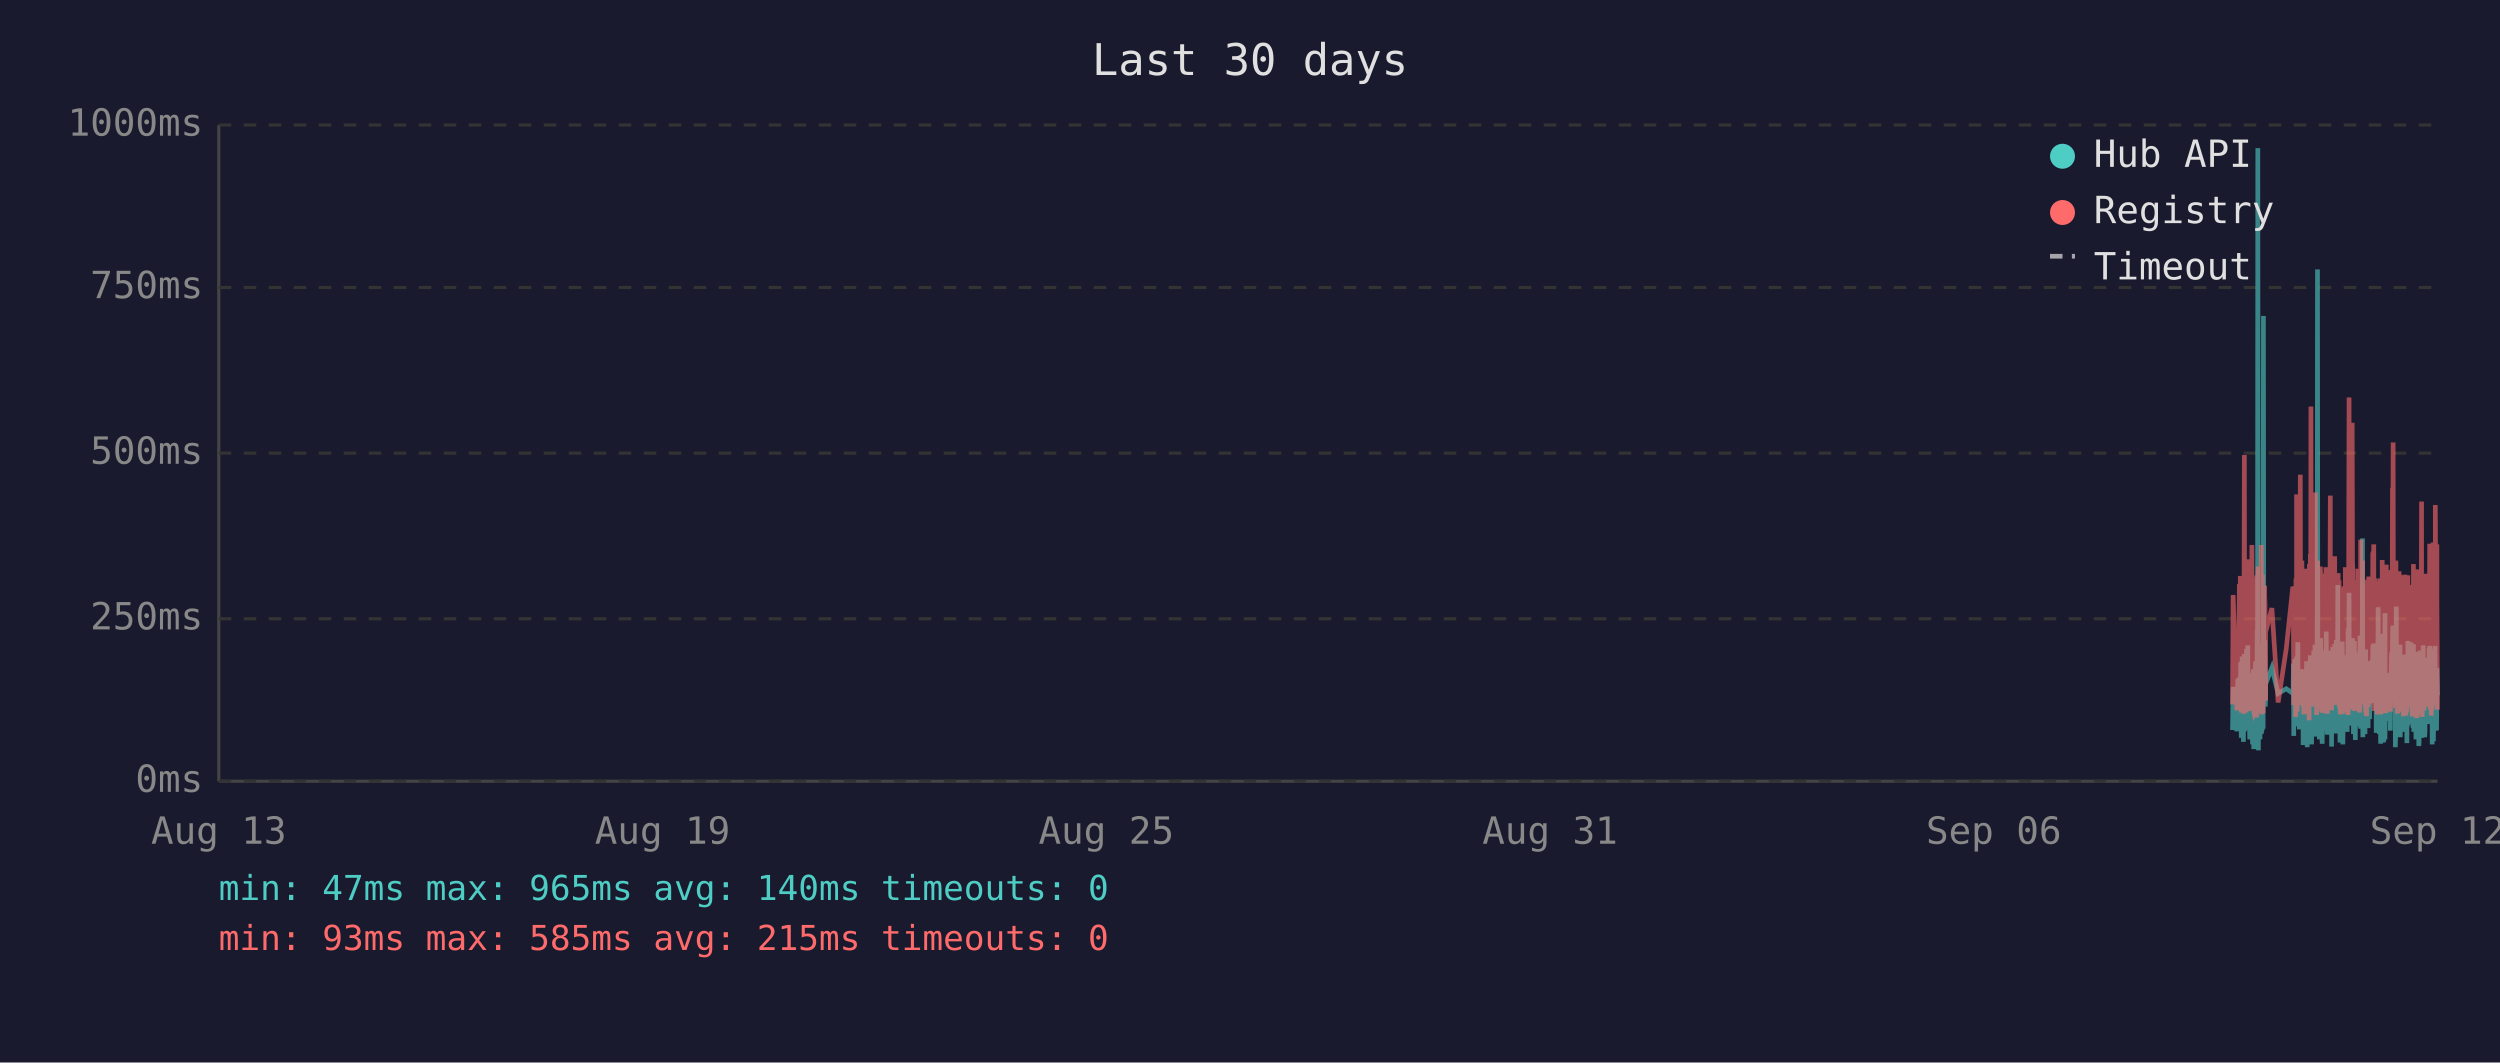
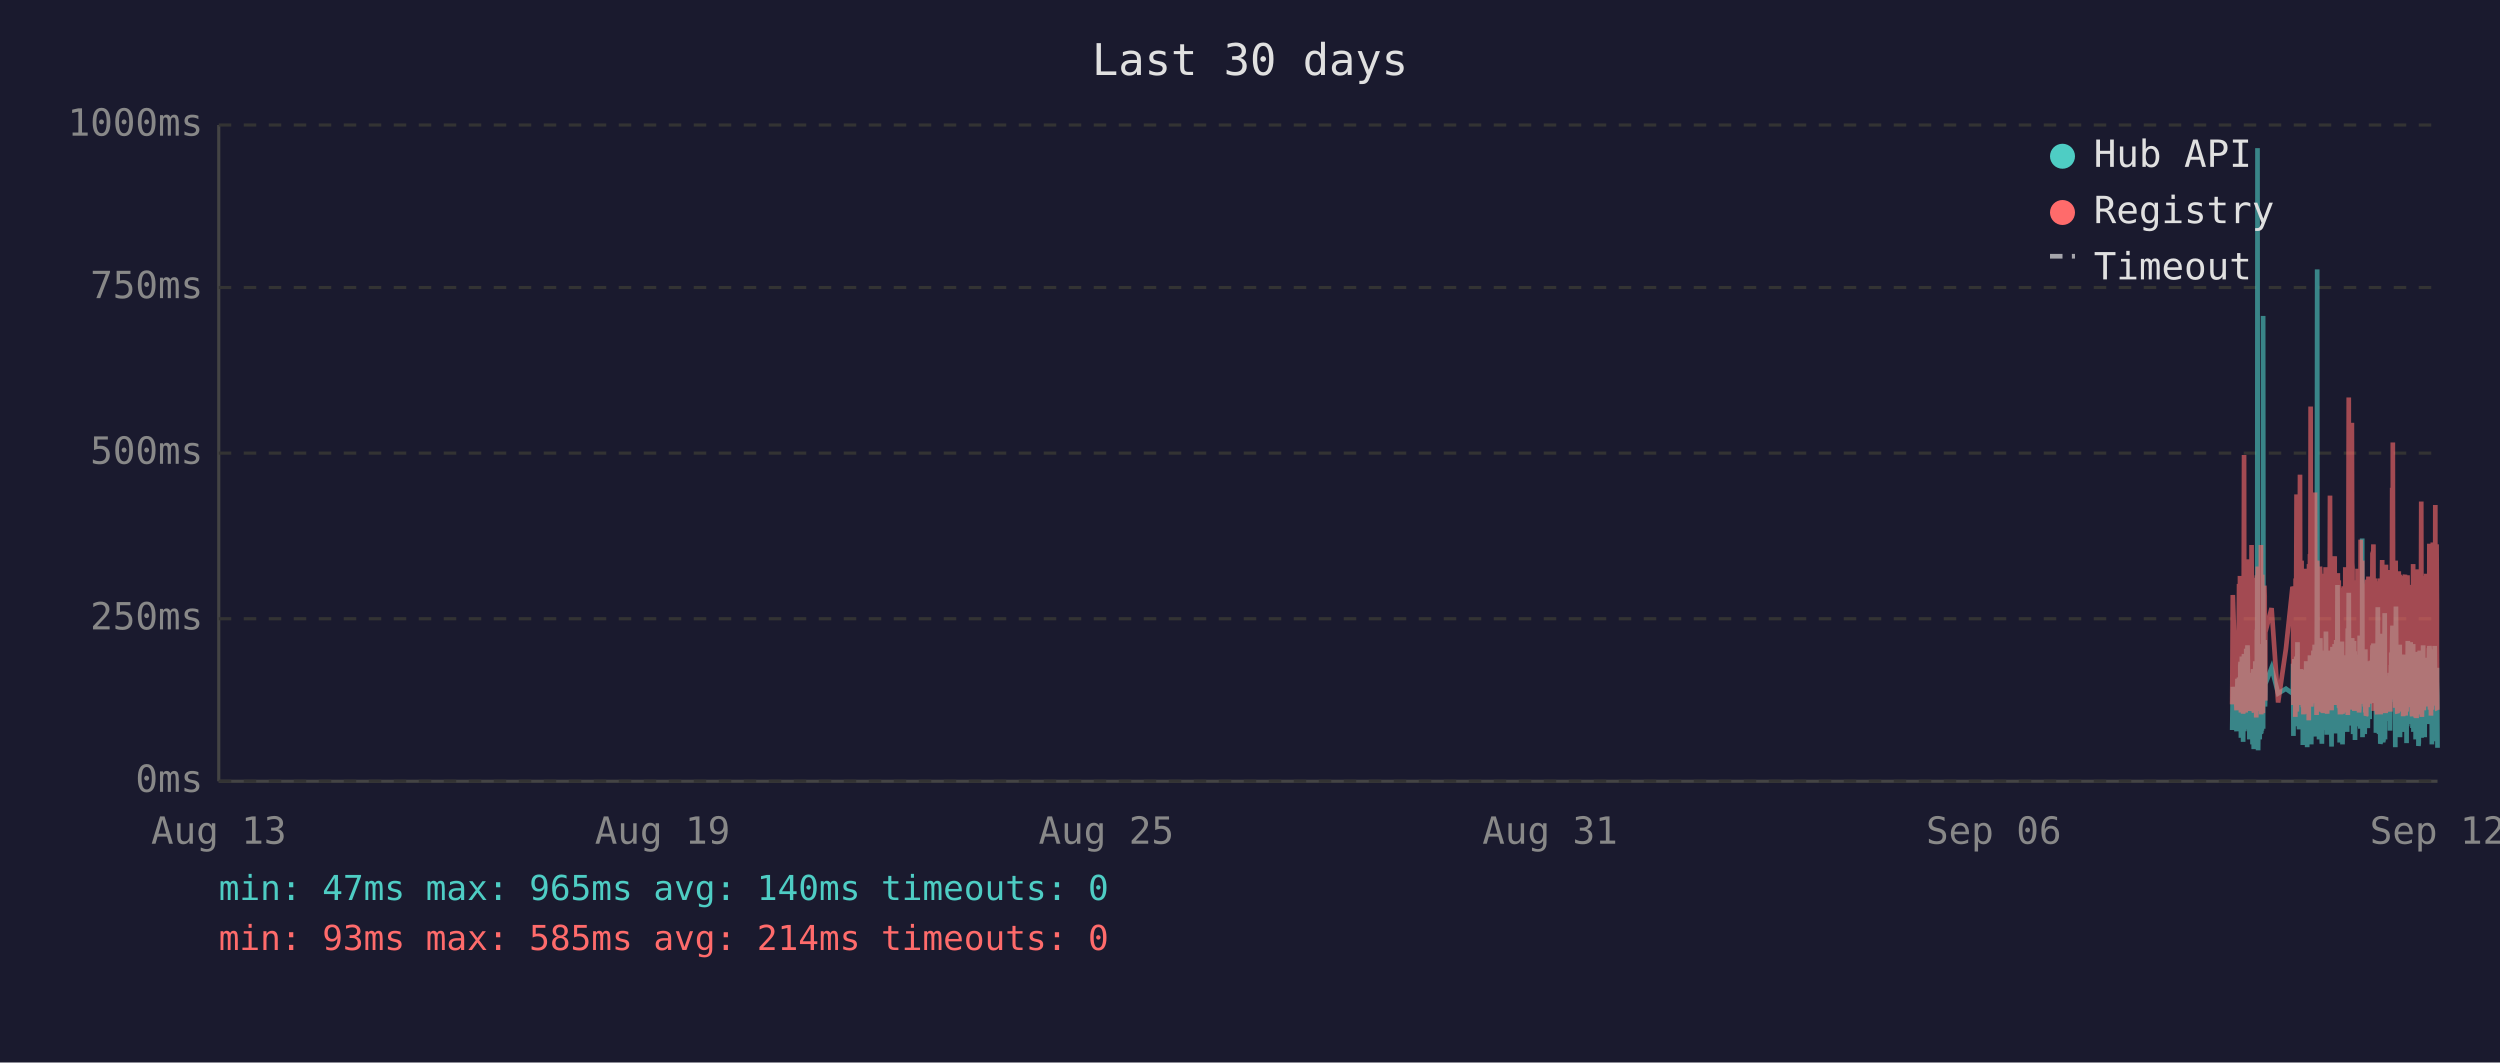
<svg xmlns="http://www.w3.org/2000/svg" viewBox="0 0 800 340" font-family="monospace" font-size="12">
  <rect width="800" height="340" fill="#1a1a2e" />
  <text x="400" y="24" fill="#e0e0e0" font-size="14" text-anchor="middle">Last 30 days</text>
  <line x1="70" y1="40" x2="70" y2="250" stroke="#444" stroke-width="1" />
  <line x1="70" y1="250" x2="780" y2="250" stroke="#444" stroke-width="1" />
  <line x1="70" y1="250" x2="780" y2="250" stroke="#333" stroke-width="1" stroke-dasharray="4" />
  <text x="65" y="250" fill="#888" text-anchor="end" dominant-baseline="middle">0ms</text>
  <line x1="70" y1="198" x2="780" y2="198" stroke="#333" stroke-width="1" stroke-dasharray="4" />
  <text x="65" y="198" fill="#888" text-anchor="end" dominant-baseline="middle">250ms</text>
  <line x1="70" y1="145" x2="780" y2="145" stroke="#333" stroke-width="1" stroke-dasharray="4" />
  <text x="65" y="145" fill="#888" text-anchor="end" dominant-baseline="middle">500ms</text>
  <line x1="70" y1="92" x2="780" y2="92" stroke="#333" stroke-width="1" stroke-dasharray="4" />
  <text x="65" y="92" fill="#888" text-anchor="end" dominant-baseline="middle">750ms</text>
  <line x1="70" y1="40" x2="780" y2="40" stroke="#333" stroke-width="1" stroke-dasharray="4" />
  <text x="65" y="40" fill="#888" text-anchor="end" dominant-baseline="middle">1000ms</text>
  <text x="70" y="270" fill="#888" text-anchor="middle">Aug 13</text>
  <text x="212" y="270" fill="#888" text-anchor="middle">Aug 19</text>
  <text x="354" y="270" fill="#888" text-anchor="middle">Aug 25</text>
  <text x="496" y="270" fill="#888" text-anchor="middle">Aug 31</text>
  <text x="638" y="270" fill="#888" text-anchor="middle">Sep 06</text>
  <text x="780" y="270" fill="#888" text-anchor="middle">Sep 12</text>
-   <polyline points="714.4,233.6 714.6,219.8 715.8,234.0 716.1,217.2 716.2,223.3 716.6,216.8 716.7,222.3 716.8,224.2 716.9,225.0 716.9,233.6 717.0,213.0 717.1,211.8 717.2,236.1 717.2,235.1 717.3,223.8 717.3,221.2 717.4,222.3 717.5,210.1 717.6,223.3 717.7,234.7 717.8,220.6 717.8,218.9 717.9,237.4 718.0,223.1 718.1,210.9 718.2,209.3 718.3,234.0 718.3,217.0 718.4,214.3 718.5,230.9 718.6,233.4 718.7,220.6 718.7,221.2 718.8,220.6 718.8,215.8 718.9,207.6 719.0,216.6 719.1,213.9 719.2,218.9 719.3,206.5 719.3,211.4 719.4,228.4 719.5,226.1 719.6,220.2 719.7,221.2 719.8,221.9 719.8,228.8 719.9,236.6 720.0,221.9 720.1,215.3 720.2,231.1 720.3,221.9 720.3,221.2 720.4,218.7 720.5,234.7 720.6,221.2 720.7,218.1 720.8,223.1 720.8,238.2 720.9,220.8 721.0,224.8 721.1,214.1 721.2,232.6 721.2,239.7 721.3,237.6 721.4,232.6 721.5,219.1 721.6,219.8 721.7,217.2 721.7,213.2 721.8,211.6 721.9,220.2 722.0,216.6 722.1,222.5 722.1,234.7 722.2,229.4 722.2,225.6 722.3,201.5 722.4,223.8 722.5,47.4 722.6,196.0 722.7,240.1 722.7,231.1 722.8,221.0 722.9,225.0 723.0,217.9 723.1,212.8 723.2,236.6 723.2,222.7 723.3,222.9 723.4,221.0 723.5,234.9 723.6,209.0 723.7,234.7 723.7,213.5 723.8,206.1 723.9,233.8 724.0,220.2 724.1,230.7 724.2,223.8 724.2,233.2 724.3,101.1 724.4,207.2 724.5,217.9 724.6,218.9 724.7,224.4 724.7,204.8 724.8,216.6 724.9,226.1 725.0,221.2 725.0,218.9 727.0,213.7 729.0,221.9 731.6,220.4 733.7,221.9 733.8,221.0 733.9,212.4 734.0,235.5 734.0,214.1 734.1,215.3 734.2,214.3 734.3,210.9 734.4,219.5 734.5,221.0 734.5,222.9 734.6,232.4 734.7,217.4 734.8,231.1 734.9,210.1 734.9,216.0 735.0,232.2 735.1,226.1 735.2,216.2 735.3,205.5 735.4,230.3 735.4,217.4 735.5,224.4 735.6,232.2 735.7,215.8 735.8,233.4 735.9,214.5 736.0,219.3 736.1,221.9 736.2,227.3 736.3,214.1 736.4,222.9 736.4,215.6 736.5,218.3 736.6,220.0 736.7,215.1 736.8,230.1 736.9,214.3 736.9,215.8 737.0,238.4 737.1,223.8 737.2,238.0 737.3,222.1 737.4,222.1 737.4,230.5 737.5,220.2 737.6,216.8 737.7,225.6 737.8,236.1 737.9,221.9 737.9,216.8 738.0,220.6 738.1,211.6 738.2,216.6 738.3,233.8 738.3,239.1 738.4,234.9 738.5,227.3 738.6,229.4 738.7,211.6 738.8,215.1 738.8,215.8 738.9,236.1 738.9,235.3 739.0,221.7 739.1,216.8 739.2,233.8 739.3,209.7 739.3,223.8 739.4,222.7 739.5,216.6 739.6,229.4 739.7,238.2 739.8,229.6 739.8,220.4 739.9,214.5 740.0,220.4 740.1,229.8 740.2,221.2 740.3,219.3 740.3,217.4 740.4,208.2 740.5,218.5 740.6,208.2 740.7,218.9 740.8,206.3 740.8,235.7 740.9,212.2 741.0,213.9 741.1,219.8 741.2,218.7 741.3,233.0 741.3,219.3 741.4,226.1 741.5,197.1 741.6,86.2 741.7,216.0 741.8,233.8 741.8,208.2 741.9,213.0 742.0,210.3 742.1,223.3 742.2,236.6 742.3,217.9 742.3,205.9 742.4,216.4 742.5,216.4 742.6,204.2 742.7,216.4 742.7,219.8 742.8,213.7 742.8,231.7 742.9,223.1 743.0,234.9 743.1,238.0 743.2,228.2 743.2,231.5 743.3,222.1 743.4,222.1 743.5,233.6 743.6,219.5 743.7,208.2 743.7,225.8 743.8,212.8 743.9,221.0 744.0,233.2 744.1,224.4 744.2,231.5 744.2,216.0 744.3,218.9 744.4,202.1 744.5,224.6 744.6,217.7 744.7,235.1 744.7,222.9 744.8,226.1 744.9,221.4 745.0,219.8 745.1,211.4 745.2,212.2 745.2,220.8 745.3,208.2 745.4,221.4 745.5,222.5 745.6,214.9 745.7,220.2 745.7,209.0 745.8,219.5 745.9,220.2 746.0,215.3 746.1,218.7 746.1,233.4 746.1,238.9 746.2,210.9 746.3,223.5 746.4,213.2 746.5,207.0 746.6,219.5 746.6,216.4 746.7,223.3 746.8,224.2 746.9,215.3 747.0,210.9 747.1,221.0 747.1,206.1 747.2,233.0 747.3,220.4 747.4,210.7 747.5,220.2 747.6,234.7 747.6,204.8 747.7,219.1 747.8,228.6 747.9,214.3 748.0,222.3 748.1,187.2 748.1,208.6 748.2,221.2 748.3,207.4 748.4,220.6 748.5,221.4 748.6,228.4 748.6,223.5 748.7,226.5 748.8,237.6 748.8,221.4 748.9,234.2 749.0,220.8 749.1,214.9 749.1,234.5 749.2,217.0 749.3,227.1 749.4,221.7 749.5,205.3 749.6,215.6 749.6,226.5 749.7,238.2 749.8,232.6 749.9,223.3 750.0,216.8 750.0,234.0 750.1,225.4 750.2,218.1 750.3,209.9 750.4,218.3 750.5,225.6 750.5,209.7 750.6,211.6 750.7,224.0 750.8,219.1 750.8,221.4 750.9,223.8 751.0,233.4 751.0,226.7 751.1,234.2 751.2,222.9 751.3,213.0 751.4,201.1 751.5,229.2 751.5,220.8 751.6,215.8 751.7,189.7 751.8,223.5 751.9,208.8 752.0,223.3 752.0,217.7 752.1,207.8 752.2,218.1 752.3,213.9 752.4,212.0 752.5,218.9 752.5,218.3 752.6,232.2 752.7,206.3 752.8,204.2 752.9,218.5 752.9,230.9 753.0,218.3 753.1,234.9 753.2,229.8 753.3,215.3 753.4,205.1 753.4,232.6 753.5,231.1 753.6,208.4 753.7,236.8 753.8,218.9 753.9,228.6 753.9,228.4 754.0,209.5 754.1,217.0 754.2,232.4 754.3,230.1 754.4,212.8 754.4,223.8 754.5,221.4 754.6,232.2 754.7,218.1 754.8,222.5 754.9,229.4 754.9,221.2 755.0,230.3 755.1,224.2 755.2,203.4 755.3,208.2 755.4,233.2 755.4,222.9 755.5,228.2 755.6,216.6 755.7,219.3 755.8,221.0 755.9,214.5 755.9,211.8 756.0,172.3 756.1,235.9 756.2,230.9 756.3,211.6 756.3,209.5 756.4,217.2 756.5,218.7 756.6,220.0 756.7,215.3 756.8,234.9 756.8,227.3 756.9,213.9 757.0,207.8 757.1,230.1 757.2,225.4 757.3,233.0 757.3,215.1 757.4,225.0 757.5,219.3 757.6,220.8 757.6,220.6 757.7,225.0 757.8,233.0 757.8,211.6 757.9,222.9 758.0,220.0 758.1,225.0 758.2,213.7 758.3,213.7 758.3,230.1 758.4,213.5 758.5,224.2 758.6,214.9 758.7,224.2 758.8,211.4 758.9,218.7 758.9,212.8 759.0,215.1 759.1,225.0 759.2,213.7 759.3,206.5 759.3,213.9 759.4,217.7 759.5,219.1 759.6,205.9 759.7,224.0 759.8,212.4 759.8,216.4 759.9,219.8 760.0,220.6 760.1,215.3 760.2,222.5 760.3,224.6 760.3,223.1 760.4,234.5 760.5,230.9 760.6,229.6 760.7,224.6 760.8,225.2 760.8,216.6 760.9,218.3 761.0,194.3 761.1,231.1 761.2,223.3 761.3,207.4 761.3,216.2 761.4,234.9 761.5,231.7 761.6,212.8 761.7,226.5 761.8,238.0 761.8,237.6 761.9,221.4 762.0,219.5 762.1,220.4 762.2,217.2 762.3,217.9 762.3,202.8 762.4,216.6 762.5,224.4 762.6,215.6 762.7,215.1 762.7,237.6 762.7,219.8 762.8,237.2 762.9,233.2 763.0,222.9 763.1,224.2 763.2,196.2 763.2,236.6 763.3,217.9 763.4,218.9 763.5,223.3 763.6,218.5 763.7,224.4 763.7,217.2 763.8,217.7 763.9,216.4 764.0,228.2 764.1,217.0 764.2,216.4 764.2,217.0 764.3,224.8 764.4,230.7 764.5,222.5 764.6,218.5 764.7,221.2 764.7,215.3 764.8,217.4 764.9,233.8 765.0,217.4 765.1,224.6 765.2,212.8 765.2,214.9 765.3,208.8 765.4,214.1 765.5,215.3 765.6,204.8 765.7,200.2 765.7,223.3 765.8,211.4 765.9,209.3 766.0,205.1 766.1,215.1 766.2,223.5 766.2,224.2 766.3,209.9 766.4,216.8 766.5,214.9 766.5,239.1 766.6,235.5 766.7,216.4 766.7,214.7 766.8,194.1 766.9,210.9 767.0,216.2 767.1,232.8 767.1,233.0 767.2,221.9 767.3,235.5 767.4,220.6 767.5,222.3 767.6,226.1 767.6,232.8 767.7,211.4 767.8,232.6 767.9,235.3 768.0,206.3 768.1,235.9 768.1,220.4 768.2,217.2 768.3,221.4 768.4,213.7 768.5,217.0 768.6,218.3 768.6,214.9 768.7,231.5 768.8,212.2 768.9,215.1 769.0,217.4 769.1,234.2 769.1,231.7 769.2,210.3 769.3,209.5 769.4,220.2 769.5,219.8 769.6,219.3 769.6,224.4 769.7,224.0 769.8,215.3 769.9,224.4 769.9,233.8 770.0,220.2 770.1,228.6 770.1,216.0 770.2,237.8 770.3,215.6 770.4,232.4 770.5,220.2 770.5,205.1 770.6,231.3 770.7,220.2 770.8,209.3 770.9,216.6 771.0,215.6 771.0,231.7 771.1,228.4 771.2,227.3 771.3,217.2 771.4,221.0 771.5,205.5 771.5,216.2 771.6,223.3 771.7,223.8 771.8,226.9 771.9,229.6 772.0,223.5 772.0,231.3 772.1,232.2 772.2,232.2 772.3,206.1 772.4,234.2 772.5,219.8 772.5,221.4 772.6,209.7 772.7,222.5 772.8,218.1 772.9,223.5 773.0,220.2 773.0,215.8 773.1,236.6 773.2,234.0 773.3,212.8 773.4,235.3 773.5,208.6 773.5,216.2 773.6,230.9 773.7,211.8 773.8,226.1 773.9,216.8 774.0,222.9 774.0,238.7 774.1,237.8 774.2,221.7 774.3,233.8 774.4,208.2 774.4,221.4 774.5,221.4 774.6,217.0 774.7,218.9 774.7,210.7 774.8,215.3 774.9,218.7 774.9,232.6 775.0,236.1 775.1,221.9 775.2,230.3 775.3,212.8 775.4,233.2 775.4,206.5 775.5,216.6 775.6,218.3 775.7,234.5 775.8,230.9 775.9,216.4 775.9,235.9 776.0,234.0 776.1,214.9 776.2,210.5 776.3,212.6 776.4,230.5 776.4,210.9 776.5,229.0 776.6,227.5 776.7,225.0 776.8,216.4 776.8,226.7 776.9,231.7 777.0,215.8 777.1,212.8 777.2,219.3 777.3,215.8 777.3,207.4 777.4,219.8 777.5,206.7 777.6,208.0 777.7,225.6 777.8,220.4 777.8,214.9 777.9,214.1 778.0,222.9 778.1,229.0 778.2,216.2 778.3,238.2 778.3,223.3 778.4,233.4 778.5,224.0 778.6,222.3 778.7,237.2 778.8,222.1 778.8,233.8 778.9,225.2 779.0,207.8 779.1,225.6 779.2,206.7 779.3,216.8 779.3,219.8 779.4,224.0 779.5,233.8 779.6,220.2 779.7,233.6 779.8,220.8 779.8,213.7 779.9,217.9 780.0,222.5" fill="none" stroke="#4ecdc4" stroke-width="1.5" opacity="0.6" />
-   <polyline points="714.4,225.4 714.6,190.4 715.8,227.3 716.1,201.7 716.2,226.5 716.6,187.6 716.7,187.6 716.8,215.8 716.9,184.3 716.9,224.6 717.0,206.3 717.1,192.5 717.2,228.0 717.2,225.8 717.3,209.0 717.3,204.0 717.4,209.0 717.5,196.2 717.6,224.4 717.7,225.8 717.8,206.1 717.8,204.2 717.9,228.4 718.0,222.3 718.1,186.0 718.2,145.6 718.3,226.3 718.3,215.1 718.4,226.3 718.5,224.2 718.6,226.5 718.7,228.0 718.7,228.0 718.8,206.5 718.8,198.1 718.9,181.3 719.0,193.1 719.1,199.4 719.2,181.1 719.3,201.1 719.3,196.7 719.4,223.5 719.5,214.9 719.6,179.0 719.7,185.3 719.8,227.5 719.8,225.8 719.9,226.7 720.0,185.7 720.1,209.5 720.2,224.4 720.3,184.9 720.3,184.5 720.4,206.3 720.5,225.0 720.6,174.4 720.7,200.7 720.8,185.3 720.8,226.5 720.9,186.4 721.0,222.7 721.1,190.8 721.2,216.6 721.2,227.5 721.3,228.0 721.4,227.7 721.5,186.6 721.6,210.5 721.7,200.2 721.7,200.4 721.8,198.1 721.9,206.1 722.0,190.4 722.1,184.9 722.1,229.6 722.2,217.7 722.2,184.1 722.3,188.3 722.4,216.6 722.5,187.8 722.6,181.3 722.7,227.5 722.7,225.6 722.8,207.4 722.9,226.5 723.0,201.3 723.1,193.9 723.2,226.9 723.2,184.1 723.3,209.0 723.4,185.5 723.5,225.8 723.6,174.4 723.7,228.6 723.7,192.7 723.8,197.5 723.9,224.0 724.0,183.9 724.1,225.0 724.2,228.2 724.2,216.0 724.3,209.9 724.4,192.2 724.5,193.3 724.6,221.7 724.7,187.4 724.7,191.0 724.8,192.9 724.9,217.2 725.0,224.2 725.0,202.3 727.0,194.6 729.0,224.8 731.6,207.6 733.7,187.8 733.8,188.7 733.9,201.7 734.0,225.6 734.0,191.0 734.1,187.6 734.2,190.8 734.3,190.6 734.4,208.8 734.5,210.5 734.5,216.0 734.6,229.4 734.7,185.1 734.8,218.7 734.9,182.8 734.9,158.2 735.0,221.7 735.1,227.7 735.2,191.8 735.3,178.8 735.4,225.4 735.4,203.0 735.5,219.5 735.6,219.3 735.7,205.3 735.8,225.6 735.9,182.0 736.0,181.3 736.1,151.9 736.2,218.5 736.3,189.1 736.4,208.0 736.4,207.4 736.5,210.1 736.6,179.4 736.7,202.1 736.8,224.2 736.9,194.3 736.9,189.9 737.0,226.3 737.1,196.4 737.2,228.6 737.3,206.5 737.4,217.4 737.4,224.4 737.5,182.0 737.6,191.4 737.7,228.4 737.8,225.4 737.9,225.2 737.9,187.6 738.0,184.7 738.1,196.7 738.2,204.0 738.3,223.8 738.3,224.4 738.4,226.9 738.5,215.6 738.6,216.8 738.7,210.1 738.8,208.2 738.8,205.9 738.9,230.5 738.9,228.4 739.0,180.5 739.1,186.4 739.2,223.8 739.3,177.3 739.3,184.7 739.4,225.8 739.5,130.1 739.6,217.2 739.7,226.1 739.8,224.8 739.8,181.8 739.9,190.8 740.0,201.7 740.1,225.0 740.2,221.0 740.3,183.4 740.3,192.7 740.4,199.2 740.5,184.9 740.6,182.2 740.7,183.9 740.8,178.4 740.8,224.2 740.9,157.6 741.0,197.7 741.1,208.6 741.2,184.5 741.3,214.1 741.3,228.8 741.4,206.5 741.5,194.6 741.6,179.4 741.7,186.6 741.8,221.9 741.8,214.1 741.9,203.6 742.0,197.3 742.1,208.8 742.2,225.2 742.3,190.6 742.3,194.6 742.4,189.5 742.5,181.3 742.6,184.5 742.7,191.4 742.7,188.1 742.8,192.7 742.8,226.1 742.9,227.7 743.0,225.0 743.1,223.5 743.2,215.3 743.2,228.0 743.3,215.1 743.4,184.5 743.5,215.3 743.6,228.2 743.7,197.3 743.7,184.3 743.8,224.4 743.9,183.6 744.0,225.6 744.1,185.3 744.2,224.8 744.2,226.3 744.3,181.5 744.4,190.8 744.5,213.5 744.6,189.7 744.7,225.0 744.7,228.4 744.8,226.3 744.9,217.7 745.0,203.4 745.1,199.6 745.2,194.8 745.2,185.3 745.3,199.4 745.4,188.9 745.5,215.1 745.6,190.6 745.7,158.6 745.7,192.7 745.8,187.8 745.9,207.8 746.0,195.0 746.1,184.1 746.1,216.0 746.1,227.3 746.2,183.6 746.3,223.8 746.4,194.3 746.5,182.8 746.6,185.1 746.6,202.3 746.7,204.4 746.8,220.6 746.9,189.3 747.0,207.8 747.1,181.3 747.1,178.0 747.2,223.3 747.3,183.4 747.4,191.6 747.5,204.0 747.6,225.6 747.6,195.8 747.7,210.1 747.8,222.9 747.9,189.1 748.0,207.0 748.1,191.2 748.1,197.5 748.2,183.4 748.3,197.9 748.4,193.5 748.5,185.7 748.6,226.5 748.6,225.4 748.7,210.9 748.8,226.7 748.8,225.2 748.9,228.6 749.0,210.1 749.1,193.1 749.1,228.6 749.2,214.7 749.3,214.9 749.4,214.5 749.5,188.1 749.6,191.4 749.6,226.3 749.7,228.4 749.8,223.8 749.9,211.4 750.0,216.8 750.0,226.5 750.1,187.6 750.2,203.4 750.3,226.5 750.4,191.2 750.5,217.0 750.5,181.5 750.6,196.2 750.7,228.0 750.8,191.8 750.8,225.8 750.9,225.8 751.0,227.5 751.0,218.3 751.1,227.7 751.2,183.9 751.3,190.6 751.4,228.8 751.5,222.9 751.5,223.8 751.6,170.4 751.7,127.2 751.8,196.0 751.9,199.6 752.0,227.1 752.0,188.9 752.1,191.6 752.2,209.0 752.3,192.5 752.4,188.5 752.5,182.2 752.5,209.0 752.6,225.6 752.7,135.3 752.8,180.1 752.9,182.0 752.9,225.2 753.0,185.7 753.1,223.8 753.2,225.8 753.3,189.1 753.4,207.0 753.4,227.5 753.5,216.0 753.6,197.1 753.7,222.5 753.8,214.5 753.9,217.2 753.9,223.8 754.0,189.5 754.1,186.8 754.2,223.5 754.3,223.3 754.4,189.9 754.4,226.5 754.5,182.0 754.6,224.2 754.7,205.3 754.8,227.1 754.9,224.0 754.9,185.1 755.0,228.0 755.1,226.5 755.2,184.5 755.3,207.2 755.4,218.3 755.4,172.7 755.5,224.4 755.6,195.0 755.7,189.7 755.8,181.3 755.9,185.1 755.9,197.5 756.0,179.4 756.1,224.0 756.2,225.2 756.3,192.2 756.3,205.9 756.4,207.4 756.5,210.5 756.6,224.4 756.7,191.4 756.8,226.1 756.8,218.3 756.9,189.3 757.0,228.0 757.1,209.0 757.2,229.0 757.3,228.8 757.3,192.9 757.4,187.0 757.5,187.6 757.6,185.5 757.6,208.0 757.7,224.6 757.8,226.3 757.8,200.4 757.9,216.4 758.0,184.5 758.1,207.2 758.2,190.8 758.3,191.8 758.3,225.2 758.4,190.8 758.5,208.2 758.6,191.2 758.7,188.1 758.8,194.1 758.9,187.0 758.9,193.1 759.0,189.7 759.1,224.2 759.2,193.3 759.3,176.9 759.3,188.9 759.4,176.5 759.5,180.7 759.6,174.2 759.7,227.5 759.8,185.7 759.8,191.0 759.9,207.2 760.0,185.1 760.1,192.0 760.2,216.6 760.3,226.3 760.3,208.0 760.4,226.5 760.5,227.3 760.6,218.9 760.7,227.1 760.8,228.6 760.8,191.6 760.9,227.1 761.0,198.6 761.1,227.3 761.2,218.9 761.3,186.0 761.3,191.0 761.4,224.6 761.5,228.6 761.6,185.1 761.7,217.4 761.8,223.8 761.8,228.6 761.9,227.3 762.0,206.1 762.1,206.1 762.2,193.9 762.3,188.9 762.3,179.2 762.4,200.0 762.5,226.7 762.6,193.9 762.7,192.0 762.7,227.3 762.7,204.8 762.8,227.5 762.9,226.5 763.0,225.4 763.1,226.7 763.2,193.3 763.2,228.2 763.3,193.1 763.4,209.0 763.5,228.2 763.6,180.7 763.7,210.9 763.7,197.7 763.8,192.9 763.9,193.5 764.0,215.8 764.1,199.8 764.2,207.2 764.2,224.4 764.3,224.6 764.4,214.7 764.5,186.2 764.6,225.2 764.7,182.4 764.7,190.6 764.8,197.5 764.9,226.5 765.0,227.7 765.1,212.0 765.2,191.8 765.2,189.3 765.3,194.3 765.4,191.4 765.5,191.4 765.6,156.1 765.7,209.9 765.7,184.3 765.8,141.6 765.9,198.8 766.0,200.7 766.1,195.8 766.2,223.8 766.2,185.7 766.3,197.7 766.4,191.0 766.5,193.5 766.5,226.5 766.6,223.1 766.7,191.6 766.7,179.4 766.8,225.2 766.9,185.5 767.0,194.6 767.1,209.9 767.1,224.2 767.2,228.0 767.3,228.2 767.4,222.5 767.5,187.4 767.6,200.2 767.6,225.6 767.7,182.8 767.8,227.7 767.9,224.0 768.0,183.9 768.1,219.5 768.1,184.3 768.2,189.3 768.3,194.8 768.4,189.3 768.5,189.7 768.6,203.8 768.6,209.3 768.7,212.6 768.8,185.7 768.9,206.5 769.0,207.4 769.1,229.2 769.1,222.7 769.2,194.6 769.3,196.9 769.4,204.0 769.5,219.3 769.6,184.5 769.6,183.9 769.7,208.4 769.8,209.5 769.9,215.1 769.9,229.0 770.0,204.2 770.1,216.2 770.1,208.2 770.2,227.7 770.3,192.9 770.4,226.3 770.5,184.1 770.5,194.3 770.6,226.3 770.7,207.8 770.8,197.3 770.9,189.1 771.0,204.4 771.0,224.4 771.1,217.4 771.2,225.8 771.3,188.5 771.4,187.2 771.5,190.8 771.5,192.7 771.6,222.3 771.7,206.3 771.8,214.9 771.9,228.4 772.0,229.2 772.0,223.8 772.1,217.2 772.2,229.0 772.3,180.5 772.4,225.6 772.5,187.0 772.5,211.4 772.6,199.4 772.7,187.0 772.8,201.3 772.9,185.5 773.0,207.0 773.0,196.9 773.1,229.6 773.2,214.5 773.3,210.3 773.4,229.8 773.5,182.2 773.5,194.1 773.6,214.5 773.7,185.5 773.8,216.2 773.9,189.3 774.0,186.2 774.0,227.3 774.1,219.3 774.2,225.0 774.3,226.5 774.4,200.9 774.4,228.6 774.5,182.8 774.6,207.8 774.7,188.5 774.7,192.9 774.8,197.1 774.9,160.5 774.9,224.6 775.0,226.5 775.1,229.4 775.2,222.3 775.3,193.9 775.4,226.3 775.4,197.9 775.5,208.4 775.6,184.3 775.7,227.3 775.8,223.5 775.9,204.6 775.9,226.1 776.0,216.0 776.1,199.2 776.2,185.1 776.3,192.7 776.4,222.9 776.4,183.6 776.5,225.0 776.6,218.5 776.7,187.8 776.8,185.3 776.8,226.1 776.9,212.8 777.0,193.5 777.1,200.7 777.2,210.9 777.3,211.8 777.3,197.1 777.4,217.7 777.5,174.0 777.6,200.7 777.7,227.1 777.8,183.0 777.8,205.7 777.9,176.3 778.0,229.0 778.1,218.7 778.2,193.9 778.3,227.1 778.3,212.4 778.4,224.6 778.5,222.7 778.6,173.6 778.7,225.8 778.8,217.7 778.8,224.2 778.9,225.8 779.0,182.6 779.1,187.6 779.2,185.3 779.3,212.6 779.3,161.6 779.4,184.1 779.5,221.7 779.6,184.9 779.7,202.8 779.8,174.2 779.8,191.8 779.9,206.7 780.0,227.1" fill="none" stroke="#ff6b6b" stroke-width="1.5" opacity="0.6" />
+   <polyline points="714.3,233.6 714.5,219.8 715.7,234.0 716.0,217.2 716.2,223.3 716.5,216.8 716.6,222.3 716.7,224.2 716.8,225.0 716.9,233.6 716.9,213.0 717.0,211.8 717.1,236.1 717.1,235.1 717.2,223.8 717.3,221.2 717.4,222.3 717.4,210.1 717.5,223.3 717.6,234.7 717.7,220.6 717.8,218.9 717.8,237.4 717.9,223.1 718.0,210.9 718.1,209.3 718.2,234.0 718.3,217.0 718.3,214.3 718.4,230.9 718.5,233.4 718.6,220.6 718.6,221.2 718.7,220.6 718.8,215.8 718.8,207.6 718.9,216.6 719.0,213.9 719.1,218.9 719.2,206.5 719.3,211.4 719.3,228.4 719.4,226.1 719.5,220.2 719.6,221.2 719.7,221.9 719.8,228.8 719.8,236.6 719.9,221.9 720.0,215.3 720.1,231.1 720.2,221.9 720.3,221.2 720.3,218.7 720.4,234.7 720.5,221.2 720.6,218.1 720.7,223.1 720.8,238.2 720.8,220.8 720.9,224.8 721.0,214.1 721.1,232.6 721.2,239.7 721.3,237.6 721.3,232.6 721.4,219.1 721.5,219.8 721.6,217.2 721.7,213.2 721.7,211.6 721.8,220.2 721.9,216.6 722.0,222.5 722.0,234.7 722.1,229.4 722.2,225.6 722.2,201.5 722.3,223.8 722.4,47.4 722.5,196.0 722.6,240.1 722.7,231.1 722.7,221.0 722.8,225.0 722.9,217.9 723.0,212.8 723.1,236.6 723.2,222.7 723.2,222.9 723.3,221.0 723.4,234.9 723.5,209.0 723.6,234.7 723.7,213.5 723.7,206.1 723.8,233.8 723.9,220.2 724.0,230.7 724.1,223.8 724.2,233.2 724.2,101.1 724.3,207.2 724.4,217.9 724.5,218.9 724.6,224.4 724.7,204.8 724.7,216.6 724.8,226.1 724.9,221.2 724.9,218.9 726.9,213.7 729.0,221.9 731.5,220.4 733.6,221.9 733.7,221.0 733.8,212.4 733.9,235.5 734.0,214.1 734.0,215.3 734.1,214.3 734.2,210.9 734.3,219.5 734.4,221.0 734.5,222.9 734.5,232.4 734.6,217.4 734.7,231.1 734.8,210.1 734.9,216.0 734.9,232.2 735.0,226.1 735.1,216.2 735.2,205.5 735.3,230.3 735.4,217.4 735.4,224.4 735.5,232.2 735.6,215.8 735.7,233.4 735.8,214.5 735.9,219.3 736.0,221.9 736.1,227.3 736.2,214.1 736.3,222.9 736.4,215.6 736.4,218.3 736.5,220.0 736.6,215.1 736.7,230.1 736.8,214.3 736.9,215.8 736.9,238.4 737.0,223.8 737.1,238.0 737.2,222.1 737.3,222.1 737.4,230.5 737.4,220.2 737.5,216.8 737.6,225.6 737.7,236.1 737.8,221.9 737.9,216.8 737.9,220.6 738.0,211.6 738.1,216.6 738.2,233.8 738.3,239.1 738.3,234.9 738.4,227.3 738.5,229.4 738.6,211.6 738.7,215.1 738.8,215.8 738.8,236.1 738.8,235.3 738.9,221.7 739.0,216.8 739.1,233.8 739.2,209.7 739.3,223.8 739.3,222.7 739.4,216.6 739.5,229.4 739.6,238.2 739.7,229.6 739.8,220.4 739.8,214.5 739.9,220.4 740.0,229.8 740.1,221.2 740.2,219.3 740.3,217.4 740.3,208.2 740.4,218.5 740.5,208.2 740.6,218.9 740.7,206.3 740.8,235.7 740.8,212.2 740.9,213.9 741.0,219.8 741.1,218.7 741.2,233.0 741.3,219.3 741.3,226.1 741.4,197.1 741.5,86.2 741.6,216.0 741.7,233.8 741.8,208.2 741.8,213.0 741.9,210.3 742.0,223.3 742.1,236.6 742.2,217.9 742.2,205.9 742.3,216.4 742.4,216.4 742.5,204.2 742.6,216.4 742.7,219.8 742.7,213.7 742.7,231.7 742.8,223.1 742.9,234.9 743.0,238.0 743.1,228.2 743.2,231.5 743.2,222.1 743.3,222.1 743.4,233.6 743.5,219.5 743.6,208.2 743.7,225.8 743.7,212.8 743.8,221.0 743.9,233.2 744.0,224.4 744.1,231.5 744.2,216.0 744.2,218.9 744.3,202.1 744.4,224.6 744.5,217.7 744.6,235.1 744.7,222.9 744.7,226.1 744.8,221.4 744.9,219.8 745.0,211.4 745.1,212.2 745.2,220.8 745.2,208.2 745.3,221.4 745.4,222.5 745.5,214.9 745.6,220.2 745.7,209.0 745.7,219.5 745.8,220.2 745.9,215.3 746.0,218.7 746.0,233.4 746.1,238.9 746.1,210.9 746.2,223.5 746.3,213.2 746.4,207.0 746.5,219.5 746.6,216.4 746.6,223.3 746.7,224.2 746.8,215.3 746.9,210.9 747.0,221.0 747.1,206.1 747.1,233.0 747.2,220.4 747.3,210.7 747.4,220.2 747.5,234.7 747.6,204.8 747.6,219.1 747.7,228.6 747.8,214.3 747.9,222.3 748.0,187.2 748.1,208.6 748.1,221.2 748.2,207.4 748.3,220.6 748.4,221.4 748.5,228.4 748.6,223.5 748.6,226.5 748.7,237.6 748.7,221.4 748.8,234.2 748.9,220.8 749.0,214.9 749.1,234.5 749.1,217.0 749.2,227.1 749.3,221.7 749.4,205.3 749.5,215.6 749.6,226.5 749.6,238.2 749.7,232.6 749.8,223.3 749.9,216.8 750.0,234.0 750.0,225.4 750.1,218.1 750.2,209.9 750.3,218.3 750.4,225.6 750.5,209.7 750.6,211.6 750.6,224.0 750.7,219.1 750.8,221.4 750.8,223.8 750.9,233.4 751.0,226.7 751.1,234.2 751.1,222.9 751.2,213.0 751.3,201.1 751.4,229.2 751.5,220.8 751.5,215.8 751.6,189.7 751.7,223.5 751.8,208.8 751.9,223.3 752.0,217.7 752.0,207.8 752.1,218.1 752.2,213.9 752.3,212.0 752.4,218.9 752.5,218.3 752.5,232.2 752.6,206.3 752.7,204.2 752.8,218.5 752.9,230.9 753.0,218.3 753.0,234.9 753.1,229.8 753.2,215.3 753.3,205.1 753.4,232.6 753.4,231.1 753.5,208.4 753.6,236.8 753.7,218.9 753.8,228.6 753.9,228.4 753.9,209.5 754.0,217.0 754.1,232.4 754.2,230.1 754.3,212.8 754.4,223.8 754.4,221.4 754.5,232.2 754.6,218.1 754.7,222.5 754.8,229.4 754.9,221.2 754.9,230.3 755.0,224.2 755.1,203.4 755.2,208.2 755.3,233.2 755.4,222.9 755.4,228.2 755.5,216.6 755.6,219.3 755.7,221.0 755.8,214.5 755.9,211.8 755.9,172.3 756.0,235.9 756.1,230.9 756.2,211.6 756.3,209.5 756.4,217.2 756.4,218.7 756.5,220.0 756.6,215.3 756.7,234.9 756.8,227.3 756.8,213.9 756.9,207.8 757.0,230.1 757.1,225.4 757.2,233.0 757.3,215.1 757.3,225.0 757.4,219.3 757.5,220.8 757.5,220.6 757.6,225.0 757.7,233.0 757.8,211.6 757.8,222.9 757.9,220.0 758.0,225.0 758.1,213.7 758.2,213.7 758.3,230.1 758.3,213.5 758.4,224.2 758.5,214.9 758.6,224.2 758.7,211.4 758.8,218.7 758.9,212.8 758.9,215.1 759.0,225.0 759.1,213.7 759.2,206.5 759.3,213.9 759.3,217.7 759.4,219.1 759.5,205.9 759.6,224.0 759.7,212.4 759.8,216.4 759.8,219.8 759.9,220.6 760.0,215.3 760.1,222.5 760.2,224.6 760.3,223.1 760.3,234.5 760.4,230.9 760.5,229.6 760.6,224.6 760.7,225.2 760.8,216.6 760.8,218.3 760.9,194.3 761.0,231.1 761.1,223.3 761.2,207.4 761.3,216.2 761.3,234.9 761.4,231.7 761.5,212.8 761.6,226.5 761.7,238.0 761.8,237.6 761.8,221.4 761.9,219.5 762.0,220.4 762.1,217.2 762.2,217.9 762.3,202.8 762.3,216.6 762.4,224.4 762.5,215.6 762.6,215.1 762.6,237.6 762.7,219.8 762.7,237.2 762.8,233.2 762.9,222.9 763.0,224.2 763.1,196.2 763.2,236.6 763.2,217.9 763.3,218.9 763.4,223.3 763.5,218.5 763.6,224.4 763.7,217.2 763.7,217.7 763.8,216.4 763.9,228.2 764.0,217.0 764.1,216.4 764.2,217.0 764.2,224.8 764.3,230.7 764.4,222.5 764.5,218.5 764.6,221.2 764.7,215.3 764.7,217.4 764.8,233.8 764.9,217.4 765.0,224.6 765.1,212.8 765.2,214.9 765.2,208.8 765.3,214.1 765.4,215.3 765.5,204.8 765.6,200.2 765.7,223.3 765.7,211.4 765.8,209.3 765.9,205.1 766.0,215.1 766.1,223.5 766.2,224.2 766.2,209.9 766.3,216.8 766.4,214.9 766.5,239.1 766.5,235.5 766.6,216.4 766.6,214.7 766.7,194.1 766.8,210.9 766.9,216.2 767.0,232.8 767.1,233.0 767.1,221.9 767.2,235.5 767.3,220.6 767.4,222.3 767.5,226.1 767.6,232.8 767.6,211.4 767.7,232.6 767.8,235.3 767.9,206.3 768.0,235.9 768.1,220.4 768.1,217.2 768.2,221.4 768.3,213.7 768.4,217.0 768.5,218.3 768.6,214.9 768.6,231.5 768.7,212.2 768.8,215.1 768.9,217.4 769.0,234.2 769.1,231.7 769.1,210.3 769.2,209.5 769.3,220.2 769.4,219.8 769.5,219.3 769.6,224.4 769.6,224.0 769.7,215.3 769.8,224.4 769.8,233.8 769.9,220.2 770.0,228.6 770.1,216.0 770.1,237.8 770.2,215.6 770.3,232.4 770.4,220.2 770.5,205.1 770.5,231.3 770.6,220.2 770.7,209.3 770.8,216.6 770.9,215.6 771.0,231.7 771.0,228.4 771.1,227.3 771.2,217.2 771.3,221.0 771.4,205.5 771.5,216.2 771.5,223.3 771.6,223.8 771.7,226.9 771.8,229.6 771.9,223.5 772.0,231.3 772.0,232.2 772.1,232.2 772.2,206.1 772.3,234.2 772.4,219.8 772.5,221.4 772.5,209.7 772.6,222.5 772.7,218.1 772.8,223.5 772.9,220.2 773.0,215.8 773.0,236.6 773.1,234.0 773.2,212.8 773.3,235.3 773.4,208.6 773.5,216.2 773.5,230.9 773.6,211.8 773.7,226.1 773.8,216.8 773.9,222.9 773.9,238.7 774.0,237.8 774.1,221.7 774.2,233.8 774.3,208.2 774.4,221.4 774.4,221.4 774.5,217.0 774.6,218.9 774.6,210.7 774.7,215.3 774.8,218.7 774.9,232.6 774.9,236.1 775.0,221.9 775.1,230.3 775.2,212.8 775.3,233.2 775.4,206.5 775.4,216.6 775.5,218.3 775.6,234.5 775.7,230.9 775.8,216.4 775.9,235.9 775.9,234.0 776.0,214.9 776.1,210.5 776.2,212.6 776.3,230.5 776.4,210.9 776.4,229.0 776.5,227.5 776.6,225.0 776.7,216.4 776.8,226.7 776.8,231.7 776.9,215.8 777.0,212.8 777.1,219.3 777.2,215.8 777.3,207.4 777.3,219.8 777.4,206.7 777.5,208.0 777.6,225.6 777.7,220.4 777.8,214.9 777.8,214.1 777.9,222.9 778.0,229.0 778.1,216.2 778.2,238.2 778.3,223.3 778.3,233.4 778.4,224.0 778.5,222.3 778.6,237.2 778.7,222.1 778.8,233.8 778.8,225.2 778.9,207.8 779.0,225.6 779.1,206.7 779.2,216.8 779.3,219.8 779.3,224.0 779.4,233.8 779.5,220.2 779.6,233.6 779.7,220.8 779.8,213.7 779.8,217.9 779.9,222.5 780.0,239.3" fill="none" stroke="#4ecdc4" stroke-width="1.5" opacity="0.6" />
+   <polyline points="714.3,225.4 714.5,190.4 715.7,227.3 716.0,201.7 716.2,226.5 716.5,187.6 716.6,187.6 716.7,215.8 716.8,184.3 716.9,224.6 716.9,206.3 717.0,192.5 717.1,228.0 717.1,225.8 717.2,209.0 717.3,204.0 717.4,209.0 717.4,196.2 717.5,224.4 717.6,225.8 717.7,206.1 717.8,204.2 717.8,228.4 717.9,222.3 718.0,186.0 718.1,145.6 718.2,226.3 718.3,215.1 718.3,226.3 718.4,224.2 718.5,226.5 718.6,228.0 718.6,228.0 718.7,206.5 718.8,198.1 718.8,181.3 718.9,193.1 719.0,199.4 719.1,181.1 719.2,201.1 719.3,196.7 719.3,223.5 719.4,214.9 719.5,179.0 719.6,185.3 719.7,227.5 719.8,225.8 719.8,226.7 719.9,185.7 720.0,209.5 720.1,224.4 720.2,184.9 720.3,184.5 720.3,206.3 720.4,225.0 720.5,174.4 720.6,200.7 720.7,185.3 720.8,226.5 720.8,186.4 720.9,222.7 721.0,190.8 721.1,216.6 721.2,227.5 721.3,228.0 721.3,227.7 721.4,186.6 721.5,210.5 721.6,200.2 721.7,200.4 721.7,198.1 721.8,206.1 721.9,190.4 722.0,184.9 722.0,229.6 722.1,217.7 722.2,184.1 722.2,188.3 722.3,216.6 722.4,187.8 722.5,181.3 722.6,227.5 722.7,225.6 722.7,207.4 722.8,226.5 722.9,201.3 723.0,193.9 723.1,226.9 723.2,184.1 723.2,209.0 723.3,185.5 723.4,225.8 723.5,174.4 723.6,228.6 723.7,192.7 723.7,197.5 723.8,224.0 723.9,183.9 724.0,225.0 724.1,228.2 724.2,216.0 724.2,209.9 724.3,192.2 724.4,193.3 724.5,221.7 724.6,187.4 724.7,191.0 724.7,192.9 724.8,217.2 724.9,224.2 724.9,202.3 726.9,194.6 729.0,224.8 731.5,207.6 733.6,187.8 733.7,188.7 733.8,201.7 733.9,225.6 734.0,191.0 734.0,187.6 734.1,190.8 734.2,190.6 734.3,208.8 734.4,210.5 734.5,216.0 734.5,229.4 734.6,185.1 734.7,218.7 734.8,182.8 734.9,158.2 734.9,221.7 735.0,227.7 735.1,191.8 735.2,178.8 735.3,225.4 735.4,203.0 735.4,219.5 735.5,219.3 735.6,205.3 735.7,225.6 735.8,182.0 735.9,181.3 736.0,151.9 736.1,218.5 736.2,189.1 736.3,208.0 736.4,207.4 736.4,210.1 736.5,179.4 736.6,202.1 736.7,224.2 736.8,194.3 736.9,189.9 736.9,226.3 737.0,196.4 737.1,228.6 737.2,206.5 737.3,217.4 737.4,224.4 737.4,182.0 737.5,191.4 737.6,228.4 737.7,225.4 737.8,225.2 737.9,187.6 737.9,184.7 738.0,196.7 738.1,204.0 738.2,223.8 738.3,224.4 738.3,226.9 738.4,215.6 738.5,216.8 738.6,210.1 738.7,208.2 738.8,205.9 738.8,230.5 738.8,228.4 738.9,180.5 739.0,186.4 739.1,223.8 739.2,177.3 739.3,184.7 739.3,225.8 739.4,130.1 739.5,217.2 739.6,226.1 739.7,224.8 739.8,181.8 739.8,190.8 739.9,201.7 740.0,225.0 740.1,221.0 740.2,183.4 740.3,192.7 740.3,199.2 740.4,184.9 740.5,182.2 740.6,183.9 740.7,178.4 740.8,224.2 740.8,157.6 740.9,197.7 741.0,208.6 741.1,184.5 741.2,214.1 741.3,228.8 741.3,206.5 741.4,194.6 741.5,179.4 741.6,186.6 741.7,221.9 741.8,214.1 741.8,203.6 741.9,197.3 742.0,208.8 742.1,225.2 742.2,190.6 742.2,194.6 742.3,189.5 742.4,181.3 742.5,184.5 742.6,191.4 742.7,188.1 742.7,192.7 742.7,226.1 742.8,227.7 742.9,225.0 743.0,223.5 743.1,215.3 743.2,228.0 743.2,215.1 743.3,184.5 743.4,215.3 743.5,228.2 743.6,197.3 743.7,184.3 743.7,224.4 743.8,183.6 743.9,225.6 744.0,185.3 744.1,224.8 744.2,226.3 744.2,181.5 744.3,190.8 744.4,213.5 744.5,189.7 744.6,225.0 744.7,228.4 744.7,226.3 744.8,217.7 744.9,203.4 745.0,199.6 745.1,194.8 745.2,185.3 745.2,199.4 745.3,188.9 745.4,215.1 745.5,190.6 745.6,158.6 745.7,192.7 745.7,187.8 745.8,207.8 745.9,195.0 746.0,184.1 746.0,216.0 746.1,227.3 746.1,183.6 746.2,223.8 746.3,194.3 746.4,182.8 746.5,185.1 746.6,202.3 746.6,204.4 746.7,220.6 746.8,189.3 746.9,207.8 747.0,181.3 747.1,178.0 747.1,223.3 747.2,183.4 747.3,191.6 747.4,204.0 747.5,225.6 747.6,195.8 747.6,210.1 747.7,222.9 747.8,189.1 747.9,207.0 748.0,191.2 748.1,197.5 748.1,183.4 748.2,197.9 748.3,193.5 748.4,185.7 748.5,226.5 748.6,225.4 748.6,210.9 748.7,226.7 748.7,225.2 748.8,228.6 748.9,210.1 749.0,193.1 749.1,228.6 749.1,214.7 749.2,214.9 749.3,214.5 749.4,188.1 749.5,191.4 749.6,226.3 749.6,228.4 749.7,223.8 749.8,211.4 749.9,216.8 750.0,226.5 750.0,187.6 750.1,203.4 750.2,226.5 750.3,191.2 750.4,217.0 750.5,181.5 750.6,196.2 750.6,228.0 750.7,191.8 750.8,225.8 750.8,225.8 750.9,227.5 751.0,218.3 751.1,227.7 751.1,183.9 751.2,190.6 751.3,228.8 751.4,222.9 751.5,223.8 751.5,170.4 751.6,127.2 751.7,196.0 751.8,199.6 751.9,227.1 752.0,188.9 752.0,191.6 752.1,209.0 752.2,192.5 752.3,188.5 752.4,182.2 752.5,209.0 752.5,225.6 752.6,135.3 752.7,180.1 752.8,182.0 752.9,225.2 753.0,185.7 753.0,223.8 753.1,225.8 753.2,189.1 753.3,207.0 753.4,227.5 753.4,216.0 753.5,197.1 753.6,222.5 753.7,214.5 753.8,217.2 753.9,223.8 753.9,189.5 754.0,186.8 754.1,223.5 754.2,223.3 754.3,189.9 754.4,226.5 754.4,182.0 754.5,224.2 754.6,205.3 754.7,227.1 754.8,224.0 754.9,185.1 754.9,228.0 755.0,226.5 755.1,184.5 755.2,207.2 755.3,218.3 755.4,172.7 755.4,224.4 755.5,195.0 755.6,189.7 755.7,181.3 755.8,185.1 755.9,197.5 755.9,179.4 756.0,224.0 756.1,225.2 756.2,192.2 756.3,205.9 756.4,207.4 756.4,210.5 756.5,224.4 756.6,191.4 756.7,226.1 756.8,218.3 756.8,189.3 756.9,228.0 757.0,209.0 757.1,229.0 757.2,228.8 757.3,192.9 757.3,187.0 757.4,187.6 757.5,185.5 757.5,208.0 757.6,224.6 757.7,226.3 757.8,200.4 757.8,216.4 757.9,184.5 758.0,207.2 758.1,190.8 758.2,191.8 758.3,225.2 758.3,190.8 758.4,208.2 758.5,191.2 758.6,188.1 758.7,194.1 758.8,187.0 758.9,193.1 758.9,189.7 759.0,224.2 759.1,193.3 759.2,176.9 759.3,188.9 759.3,176.5 759.4,180.7 759.5,174.2 759.6,227.5 759.7,185.7 759.8,191.0 759.8,207.2 759.9,185.1 760.0,192.0 760.1,216.6 760.2,226.3 760.3,208.0 760.3,226.5 760.4,227.3 760.5,218.9 760.6,227.1 760.7,228.6 760.8,191.6 760.8,227.1 760.9,198.6 761.0,227.3 761.1,218.9 761.2,186.0 761.3,191.0 761.3,224.6 761.4,228.6 761.5,185.1 761.6,217.4 761.7,223.8 761.8,228.6 761.8,227.3 761.9,206.1 762.0,206.1 762.1,193.9 762.2,188.9 762.3,179.2 762.3,200.0 762.4,226.7 762.5,193.9 762.6,192.0 762.6,227.3 762.7,204.8 762.7,227.5 762.8,226.5 762.9,225.4 763.0,226.7 763.1,193.3 763.2,228.2 763.2,193.1 763.3,209.0 763.4,228.2 763.5,180.7 763.6,210.9 763.7,197.7 763.7,192.9 763.8,193.5 763.9,215.8 764.0,199.8 764.1,207.2 764.2,224.4 764.2,224.6 764.3,214.7 764.4,186.2 764.5,225.2 764.6,182.4 764.7,190.6 764.7,197.5 764.8,226.5 764.9,227.7 765.0,212.0 765.1,191.8 765.2,189.3 765.2,194.3 765.3,191.4 765.4,191.4 765.5,156.1 765.6,209.9 765.7,184.3 765.7,141.6 765.8,198.8 765.9,200.7 766.0,195.8 766.1,223.8 766.2,185.7 766.2,197.7 766.3,191.0 766.4,193.5 766.5,226.5 766.5,223.1 766.6,191.6 766.6,179.4 766.7,225.2 766.8,185.5 766.9,194.6 767.0,209.9 767.1,224.2 767.1,228.0 767.2,228.2 767.3,222.5 767.4,187.4 767.5,200.2 767.6,225.6 767.6,182.8 767.7,227.7 767.8,224.0 767.9,183.9 768.0,219.5 768.1,184.3 768.1,189.3 768.2,194.8 768.3,189.3 768.4,189.7 768.5,203.8 768.6,209.3 768.6,212.6 768.7,185.7 768.8,206.5 768.9,207.4 769.0,229.2 769.1,222.7 769.1,194.6 769.2,196.9 769.3,204.0 769.4,219.3 769.5,184.5 769.6,183.9 769.6,208.4 769.7,209.5 769.8,215.1 769.8,229.0 769.9,204.2 770.0,216.2 770.1,208.2 770.1,227.7 770.2,192.9 770.3,226.3 770.4,184.1 770.5,194.3 770.5,226.3 770.6,207.8 770.7,197.3 770.8,189.1 770.9,204.4 771.0,224.4 771.0,217.4 771.1,225.8 771.2,188.5 771.3,187.2 771.4,190.8 771.5,192.7 771.5,222.3 771.6,206.3 771.7,214.9 771.8,228.4 771.9,229.2 772.0,223.8 772.0,217.2 772.1,229.0 772.2,180.5 772.3,225.6 772.4,187.0 772.5,211.4 772.5,199.4 772.6,187.0 772.7,201.3 772.8,185.5 772.9,207.0 773.0,196.9 773.0,229.6 773.1,214.5 773.2,210.3 773.3,229.8 773.4,182.2 773.5,194.1 773.5,214.5 773.6,185.5 773.7,216.2 773.8,189.3 773.9,186.2 773.9,227.3 774.0,219.3 774.1,225.0 774.2,226.5 774.3,200.9 774.4,228.6 774.4,182.8 774.5,207.8 774.6,188.5 774.6,192.9 774.7,197.1 774.8,160.5 774.9,224.6 774.9,226.5 775.0,229.4 775.1,222.3 775.2,193.9 775.3,226.3 775.4,197.9 775.4,208.4 775.5,184.3 775.6,227.3 775.7,223.5 775.8,204.6 775.9,226.1 775.9,216.0 776.0,199.2 776.1,185.1 776.2,192.7 776.3,222.9 776.4,183.6 776.4,225.0 776.5,218.5 776.6,187.8 776.7,185.3 776.8,226.1 776.8,212.8 776.9,193.5 777.0,200.7 777.1,210.9 777.2,211.8 777.3,197.1 777.3,217.7 777.4,174.0 777.5,200.7 777.6,227.1 777.7,183.0 777.8,205.7 777.8,176.3 777.9,229.0 778.0,218.7 778.1,193.9 778.2,227.1 778.3,212.4 778.3,224.6 778.4,222.7 778.5,173.6 778.6,225.8 778.7,217.7 778.8,224.2 778.8,225.8 778.9,182.6 779.0,187.6 779.1,185.3 779.2,212.6 779.3,161.6 779.3,184.1 779.4,221.7 779.5,184.9 779.6,202.8 779.7,174.2 779.8,191.8 779.8,206.7 779.9,227.1 780.0,227.3" fill="none" stroke="#ff6b6b" stroke-width="1.5" opacity="0.6" />
  <circle cx="660" cy="50" r="4" fill="#4ecdc4" />
  <text x="670" y="50" fill="#e0e0e0" dominant-baseline="middle">Hub API</text>
  <circle cx="660" cy="68" r="4" fill="#ff6b6b" />
  <text x="670" y="68" fill="#e0e0e0" dominant-baseline="middle">Registry</text>
  <line x1="656" y1="82" x2="664" y2="82" stroke="#e0e0e0" stroke-width="1.5" stroke-dasharray="4,3" opacity="0.7" />
  <text x="670" y="86" fill="#e0e0e0" dominant-baseline="middle">Timeout</text>
  <text x="70" y="288" fill="#4ecdc4" font-size="11">min: 47ms  max: 965ms  avg: 140ms  timeouts: 0</text>
-   <text x="70" y="304" fill="#ff6b6b" font-size="11">min: 93ms  max: 585ms  avg: 215ms  timeouts: 0</text>
+   <text x="70" y="304" fill="#ff6b6b" font-size="11">min: 93ms  max: 585ms  avg: 214ms  timeouts: 0</text>
</svg>
